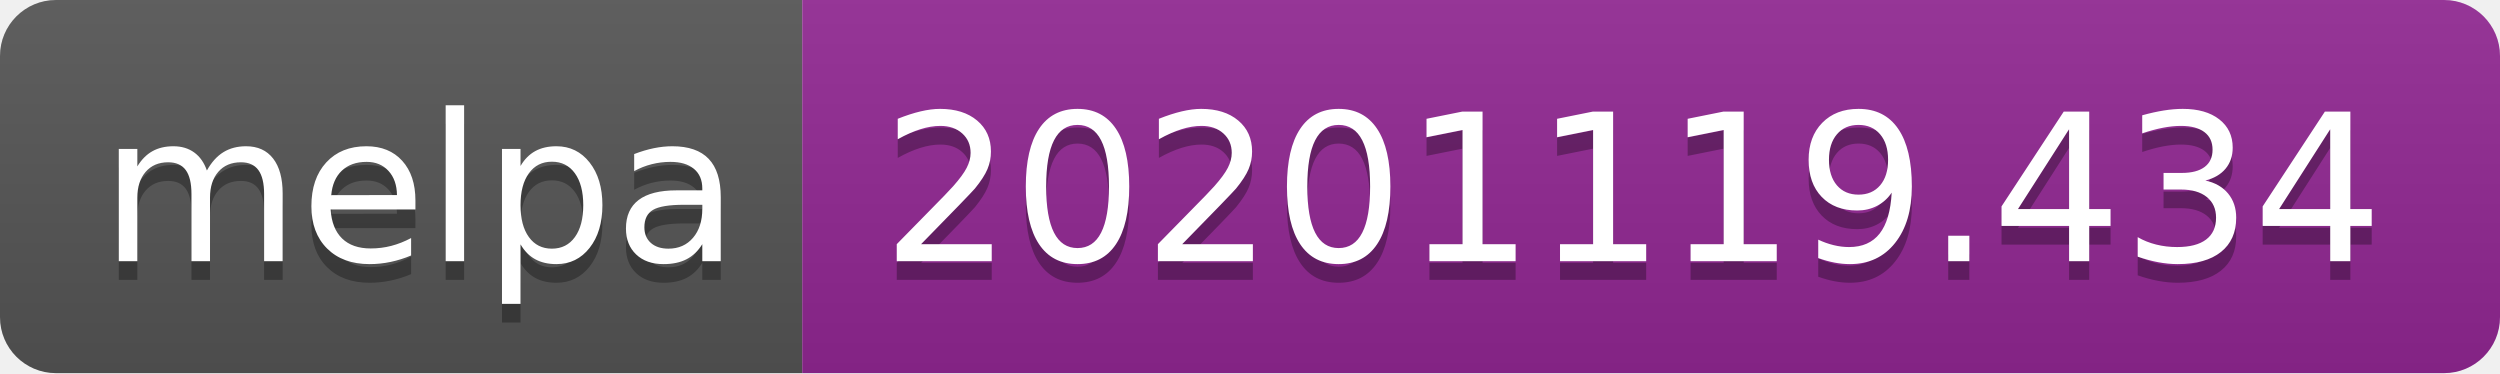
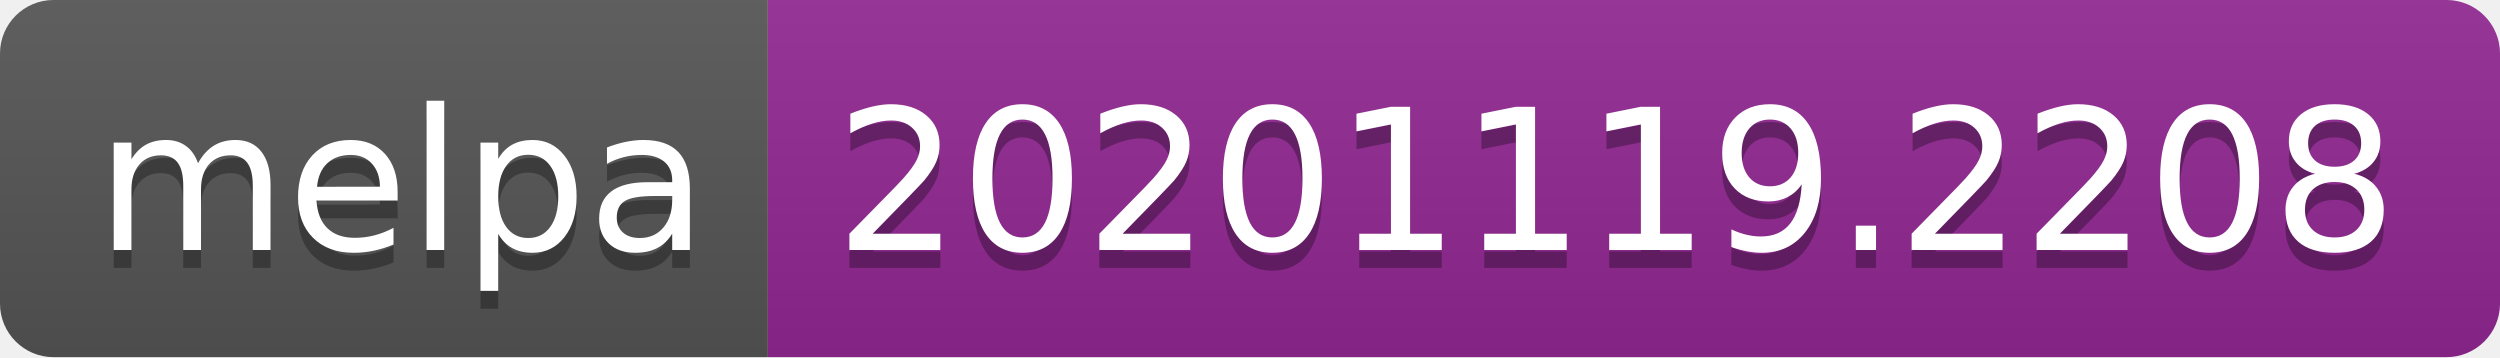
- <svg xmlns="http://www.w3.org/2000/svg" width="134" height="20" role="img" aria-label="melpa: 20201119.434">
+ <svg xmlns="http://www.w3.org/2000/svg" width="140" height="20" role="img" aria-label="melpa: 20201119.2208">
  <linearGradient id="s" x2="0" y2="100%">
    <stop offset="0" stop-color="#bbb" stop-opacity=".1" />
    <stop offset="1" stop-opacity=".1" />
  </linearGradient>
  <clipPath id="r">
-     <rect width="134" height="20" rx="3" fill="#fff" />
+     <rect width="140" height="20" rx="3" fill="#fff" />
  </clipPath>
  <g clip-path="url(#r)">
    <rect width="43" height="20" fill="#555" />
-     <rect x="43" width="91" height="20" fill="#922793" />
-     <rect width="134" height="20" fill="url(#s)" />
+     <rect x="43" width="97" height="20" fill="#922793" />
+     <rect width="140" height="20" fill="url(#s)" />
  </g>
  <g fill="#fff" text-anchor="middle" font-family="Verdana,Geneva,DejaVu Sans,sans-serif" text-rendering="geometricPrecision" font-size="110">
    <text aria-hidden="true" x="225" y="150" fill="#010101" fill-opacity=".3" transform="scale(.1)" textLength="330">melpa</text>
    <text x="225" y="140" transform="scale(.1)" fill="#fff" textLength="330">melpa</text>
-     <text aria-hidden="true" x="875" y="150" fill="#010101" fill-opacity=".3" transform="scale(.1)" textLength="810">20201119.434</text>
-     <text x="875" y="140" transform="scale(.1)" fill="#fff" textLength="810">20201119.434</text>
+     <text aria-hidden="true" x="905" y="150" fill="#010101" fill-opacity=".3" transform="scale(.1)" textLength="870">20201119.2208</text>
+     <text x="905" y="140" transform="scale(.1)" fill="#fff" textLength="870">20201119.2208</text>
  </g>
</svg>
